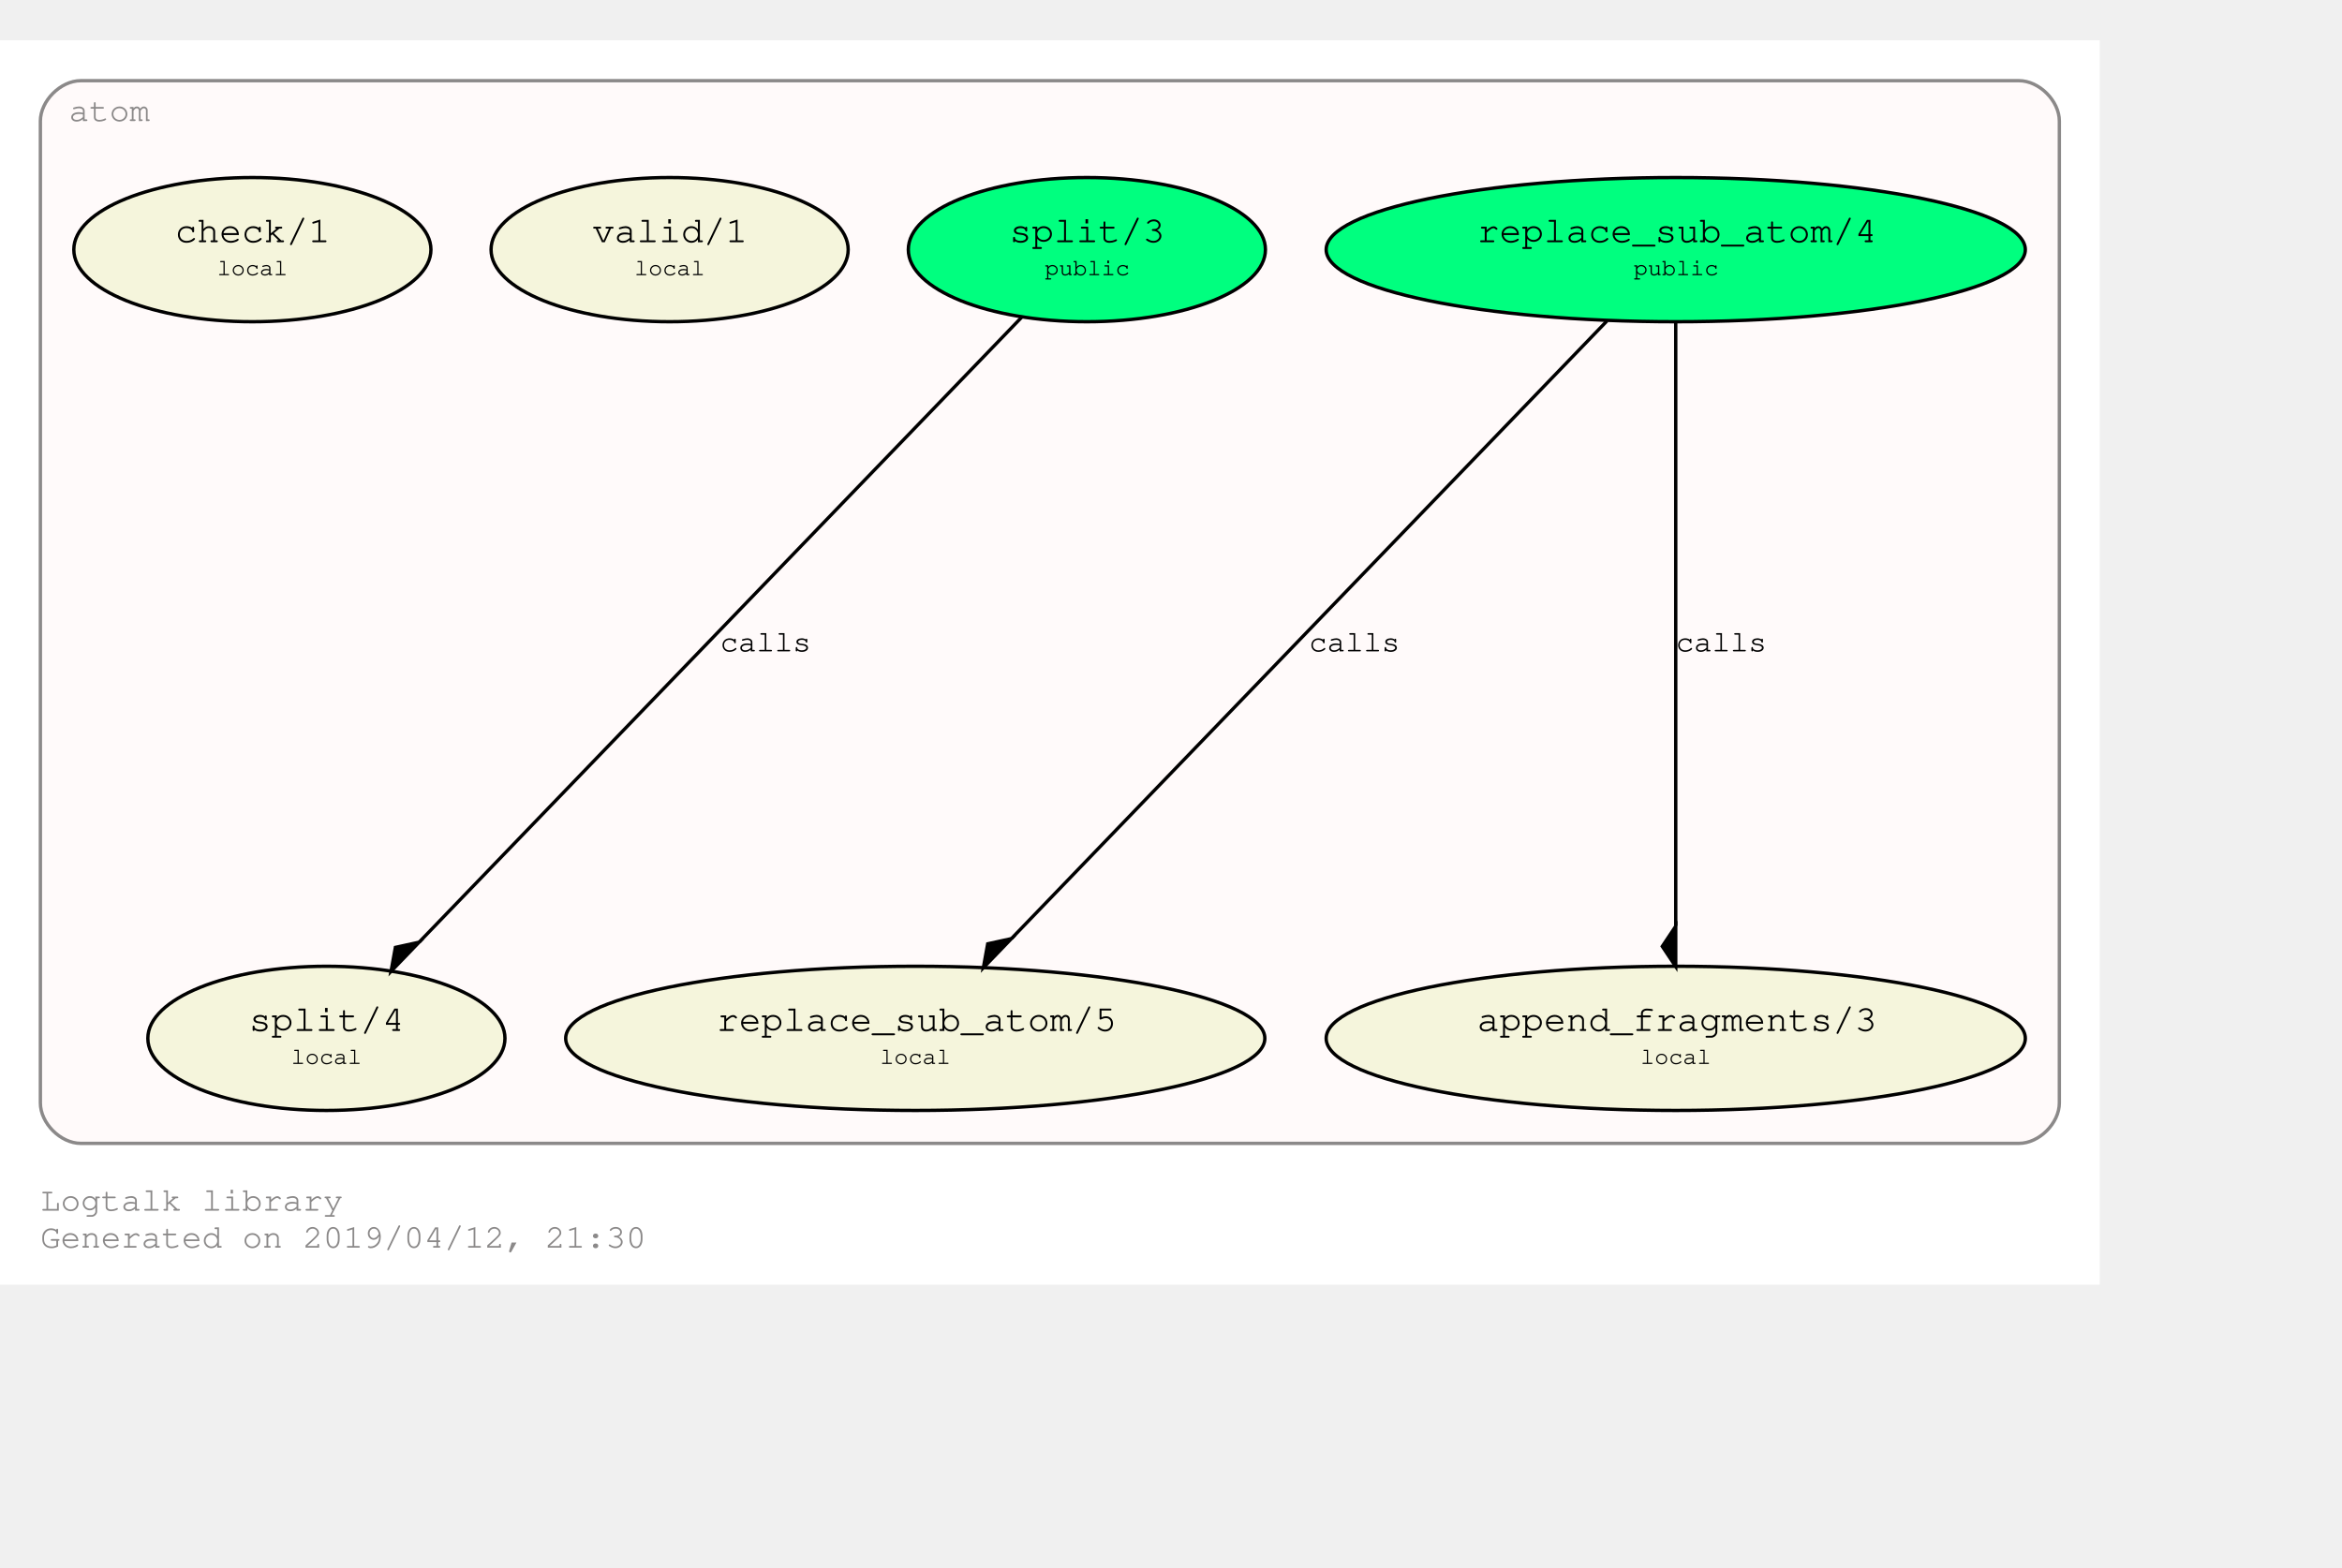
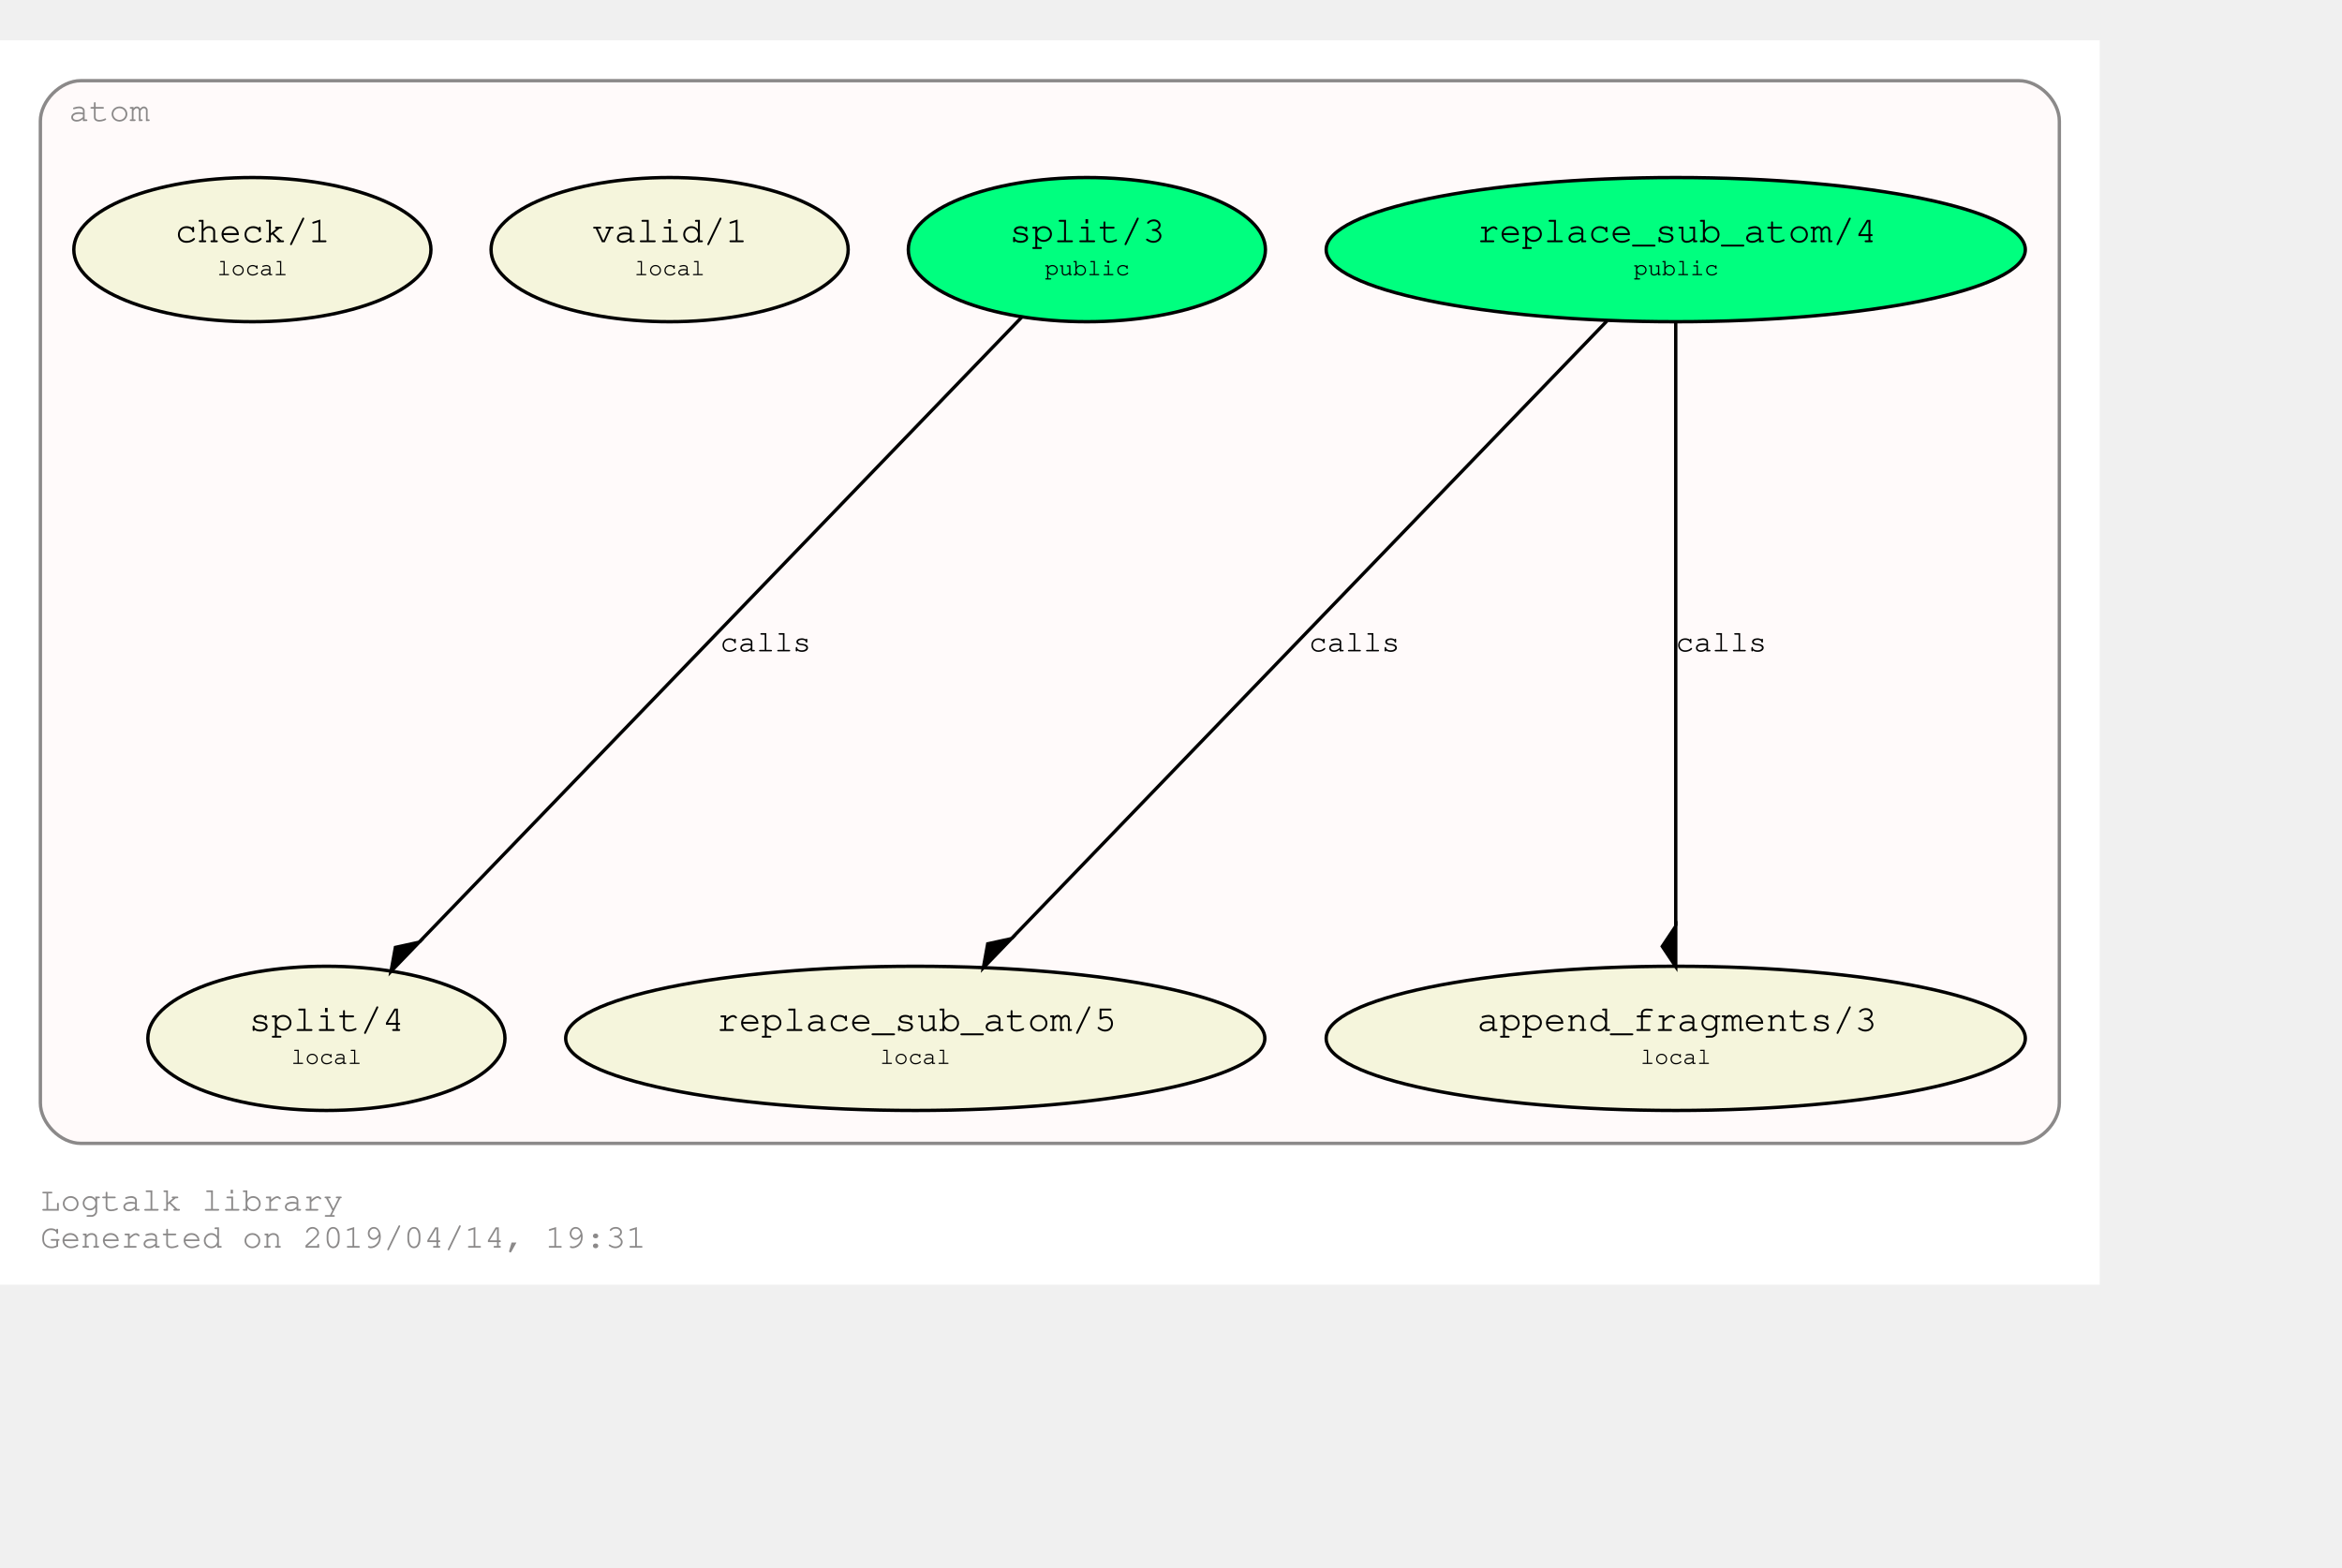
<svg xmlns="http://www.w3.org/2000/svg" xmlns:xlink="http://www.w3.org/1999/xlink" width="768pt" height="514pt" viewBox="72.00 72.00 696.00 441.85">
  <g id="graph0" class="graph" transform="scale(1 1) rotate(0) translate(76 437.8528)">
    <polygon fill="#ffffff" stroke="transparent" points="-4,4 -4,-365.853 620,-365.853 620,4 -4,4" />
    <text text-anchor="start" x="8" y="-18" font-family="Courier,monospace" font-size="10.00" fill="#8b8989">Logtalk library</text>
-     <text text-anchor="start" x="8" y="-7" font-family="Courier,monospace" font-size="10.00" fill="#8b8989">Generated on 2019/04/12, 21:30</text>
+     <text text-anchor="start" x="8" y="-7" font-family="Courier,monospace" font-size="10.00" fill="#8b8989">Generated on 2019/04/14, 19:31</text>
    <g id="clust1" class="cluster">
      <g id="a_clust1">
        <a xlink:href="https://github.com/LogtalkDotOrg/logtalk3/tree/master/library/atom.lgt" xlink:title="https://github.com/LogtalkDotOrg/logtalk3/tree/master/library/atom.lgt">
          <path fill="#fffafa" stroke="#8b8989" d="M20,-38C20,-38 596,-38 596,-38 602,-38 608,-44 608,-50 608,-50 608,-341.853 608,-341.853 608,-347.853 602,-353.853 596,-353.853 596,-353.853 20,-353.853 20,-353.853 14,-353.853 8,-347.853 8,-341.853 8,-341.853 8,-50 8,-50 8,-44 14,-38 20,-38" />
          <text text-anchor="middle" x="28.5" y="-341.853" font-family="Courier,monospace" font-size="10.00" fill="#8b8989">atom</text>
        </a>
      </g>
    </g>
    <g id="node1" class="node">
      <g id="a_node1">
        <a xlink:href="https://github.com/LogtalkDotOrg/logtalk3/tree/master/library/atom.lgt#L31" xlink:title="https://github.com/LogtalkDotOrg/logtalk3/tree/master/library/atom.lgt#L31">
          <ellipse fill="#00ff7f" stroke="#000000" cx="494" cy="-303.64" rx="103.889" ry="21.429" />
          <text text-anchor="start" x="429" y="-306.44" font-family="Courier,monospace" font-size="9.00" fill="#000000"> </text>
          <text text-anchor="start" x="435" y="-305.84" font-family="Courier,monospace" font-size="11.00" fill="#000000">replace_sub_atom/4</text>
          <text text-anchor="start" x="554" y="-306.44" font-family="Courier,monospace" font-size="9.00" fill="#000000"> </text>
          <text text-anchor="start" x="429" y="-295.44" font-family="Courier,monospace" font-size="9.00" fill="#000000"> </text>
          <text text-anchor="start" x="481.5" y="-296.04" font-family="Courier,monospace" font-size="7.00" fill="#000000">public</text>
          <text text-anchor="start" x="554" y="-295.44" font-family="Courier,monospace" font-size="9.00" fill="#000000"> </text>
        </a>
      </g>
    </g>
    <g id="node4" class="node">
      <g id="a_node4">
        <a xlink:href="https://github.com/LogtalkDotOrg/logtalk3/tree/master/library/atom.lgt#L53" xlink:title="https://github.com/LogtalkDotOrg/logtalk3/tree/master/library/atom.lgt#L53">
          <ellipse fill="#f5f5dc" stroke="#000000" cx="268" cy="-69.213" rx="103.889" ry="21.429" />
          <text text-anchor="start" x="203" y="-72.013" font-family="Courier,monospace" font-size="9.00" fill="#000000"> </text>
          <text text-anchor="start" x="209" y="-71.413" font-family="Courier,monospace" font-size="11.00" fill="#000000">replace_sub_atom/5</text>
          <text text-anchor="start" x="328" y="-72.013" font-family="Courier,monospace" font-size="9.00" fill="#000000"> </text>
          <text text-anchor="start" x="203" y="-61.013" font-family="Courier,monospace" font-size="9.00" fill="#000000"> </text>
          <text text-anchor="start" x="257.5" y="-61.613" font-family="Courier,monospace" font-size="7.00" fill="#000000">local</text>
          <text text-anchor="start" x="328" y="-61.013" font-family="Courier,monospace" font-size="9.00" fill="#000000"> </text>
        </a>
      </g>
    </g>
    <g id="edge1" class="edge">
      <g id="a_edge1">
        <a xlink:href="https://github.com/LogtalkDotOrg/logtalk3/tree/master/library/atom.lgt#L45" xlink:title="calls">
          <path fill="none" stroke="#000000" d="M473.545,-282.422C433.123,-240.493 342.923,-146.93 296.625,-98.906" />
          <polygon fill="#000000" stroke="#000000" points="296.574,-98.853 289.53,-97.309 288.245,-90.214 296.574,-98.853" />
        </a>
      </g>
      <g id="a_edge1-label">
        <a xlink:href="https://github.com/LogtalkDotOrg/logtalk3/tree/master/library/atom.lgt#L45" xlink:title="https://github.com/LogtalkDotOrg/logtalk3/tree/master/library/atom.lgt#L45">
          <text text-anchor="start" x="385" y="-184.226" font-family="Courier,monospace" font-size="9.00" fill="#000000">calls</text>
        </a>
      </g>
    </g>
    <g id="node5" class="node">
      <g id="a_node5">
        <a xlink:href="https://github.com/LogtalkDotOrg/logtalk3/tree/master/library/atom.lgt#L64" xlink:title="https://github.com/LogtalkDotOrg/logtalk3/tree/master/library/atom.lgt#L64">
          <ellipse fill="#f5f5dc" stroke="#000000" cx="494" cy="-69.213" rx="103.889" ry="21.429" />
          <text text-anchor="start" x="429" y="-72.013" font-family="Courier,monospace" font-size="9.00" fill="#000000"> </text>
          <text text-anchor="start" x="435" y="-71.413" font-family="Courier,monospace" font-size="11.00" fill="#000000">append_fragments/3</text>
          <text text-anchor="start" x="554" y="-72.013" font-family="Courier,monospace" font-size="9.00" fill="#000000"> </text>
          <text text-anchor="start" x="429" y="-61.013" font-family="Courier,monospace" font-size="9.00" fill="#000000"> </text>
          <text text-anchor="start" x="483.5" y="-61.613" font-family="Courier,monospace" font-size="7.00" fill="#000000">local</text>
          <text text-anchor="start" x="554" y="-61.013" font-family="Courier,monospace" font-size="9.00" fill="#000000"> </text>
        </a>
      </g>
    </g>
    <g id="edge2" class="edge">
      <g id="a_edge2">
        <a xlink:href="https://github.com/LogtalkDotOrg/logtalk3/tree/master/library/atom.lgt#L45" xlink:title="calls">
          <path fill="none" stroke="#000000" d="M494,-282.422C494,-241.555 494,-151.638 494,-102.642" />
          <polygon fill="#000000" stroke="#000000" points="494,-102.551 490,-96.551 494,-90.551 494,-102.551" />
        </a>
      </g>
      <g id="a_edge2-label">
        <a xlink:href="https://github.com/LogtalkDotOrg/logtalk3/tree/master/library/atom.lgt#L45" xlink:title="https://github.com/LogtalkDotOrg/logtalk3/tree/master/library/atom.lgt#L45">
          <text text-anchor="start" x="494" y="-184.226" font-family="Courier,monospace" font-size="9.00" fill="#000000">calls</text>
        </a>
      </g>
    </g>
    <g id="node2" class="node">
      <g id="a_node2">
        <a xlink:href="https://github.com/LogtalkDotOrg/logtalk3/tree/master/library/atom.lgt#L38" xlink:title="https://github.com/LogtalkDotOrg/logtalk3/tree/master/library/atom.lgt#L38">
          <ellipse fill="#00ff7f" stroke="#000000" cx="319" cy="-303.64" rx="53.066" ry="21.429" />
          <text text-anchor="start" x="290" y="-306.44" font-family="Courier,monospace" font-size="9.00" fill="#000000"> </text>
          <text text-anchor="start" x="296" y="-305.84" font-family="Courier,monospace" font-size="11.00" fill="#000000">split/3</text>
          <text text-anchor="start" x="343" y="-306.44" font-family="Courier,monospace" font-size="9.00" fill="#000000"> </text>
          <text text-anchor="start" x="290" y="-295.44" font-family="Courier,monospace" font-size="9.00" fill="#000000"> </text>
          <text text-anchor="start" x="306.5" y="-296.04" font-family="Courier,monospace" font-size="7.00" fill="#000000">public</text>
          <text text-anchor="start" x="343" y="-295.44" font-family="Courier,monospace" font-size="9.00" fill="#000000"> </text>
        </a>
      </g>
    </g>
    <g id="node6" class="node">
      <g id="a_node6">
        <a xlink:href="https://github.com/LogtalkDotOrg/logtalk3/tree/master/library/atom.lgt#L73" xlink:title="https://github.com/LogtalkDotOrg/logtalk3/tree/master/library/atom.lgt#L73">
          <ellipse fill="#f5f5dc" stroke="#000000" cx="93" cy="-69.213" rx="53.066" ry="21.429" />
          <text text-anchor="start" x="64" y="-72.013" font-family="Courier,monospace" font-size="9.00" fill="#000000"> </text>
          <text text-anchor="start" x="70" y="-71.413" font-family="Courier,monospace" font-size="11.00" fill="#000000">split/4</text>
          <text text-anchor="start" x="117" y="-72.013" font-family="Courier,monospace" font-size="9.00" fill="#000000"> </text>
          <text text-anchor="start" x="64" y="-61.013" font-family="Courier,monospace" font-size="9.00" fill="#000000"> </text>
          <text text-anchor="start" x="82.5" y="-61.613" font-family="Courier,monospace" font-size="7.00" fill="#000000">local</text>
          <text text-anchor="start" x="117" y="-61.013" font-family="Courier,monospace" font-size="9.00" fill="#000000"> </text>
        </a>
      </g>
    </g>
    <g id="edge3" class="edge">
      <g id="a_edge3">
        <a xlink:href="https://github.com/LogtalkDotOrg/logtalk3/tree/master/library/atom.lgt#L69" xlink:title="calls">
          <path fill="none" stroke="#000000" d="M299.731,-283.652C259.619,-242.044 167.025,-145.999 120.595,-97.837" />
          <polygon fill="#000000" stroke="#000000" points="120.549,-97.789 113.504,-96.246 112.22,-89.15 120.549,-97.789" />
        </a>
      </g>
      <g id="a_edge3-label">
        <a xlink:href="https://github.com/LogtalkDotOrg/logtalk3/tree/master/library/atom.lgt#L69" xlink:title="https://github.com/LogtalkDotOrg/logtalk3/tree/master/library/atom.lgt#L69">
          <text text-anchor="start" x="210" y="-184.226" font-family="Courier,monospace" font-size="9.00" fill="#000000">calls</text>
        </a>
      </g>
    </g>
    <g id="node3" class="node">
      <g id="a_node3">
        <a xlink:href="https://github.com/LogtalkDotOrg/logtalk3/tree/master/library/atom.lgt#L84" xlink:title="https://github.com/LogtalkDotOrg/logtalk3/tree/master/library/atom.lgt#L84">
          <ellipse fill="#f5f5dc" stroke="#000000" cx="195" cy="-303.64" rx="53.066" ry="21.429" />
          <text text-anchor="start" x="166" y="-306.44" font-family="Courier,monospace" font-size="9.00" fill="#000000"> </text>
          <text text-anchor="start" x="172" y="-305.84" font-family="Courier,monospace" font-size="11.00" fill="#000000">valid/1</text>
          <text text-anchor="start" x="219" y="-306.44" font-family="Courier,monospace" font-size="9.00" fill="#000000"> </text>
          <text text-anchor="start" x="166" y="-295.44" font-family="Courier,monospace" font-size="9.00" fill="#000000"> </text>
          <text text-anchor="start" x="184.5" y="-296.04" font-family="Courier,monospace" font-size="7.00" fill="#000000">local</text>
          <text text-anchor="start" x="219" y="-295.44" font-family="Courier,monospace" font-size="9.00" fill="#000000"> </text>
        </a>
      </g>
    </g>
    <g id="node7" class="node">
      <g id="a_node7">
        <a xlink:href="https://github.com/LogtalkDotOrg/logtalk3/tree/master/library/atom.lgt#L87" xlink:title="https://github.com/LogtalkDotOrg/logtalk3/tree/master/library/atom.lgt#L87">
          <ellipse fill="#f5f5dc" stroke="#000000" cx="71" cy="-303.64" rx="53.066" ry="21.429" />
          <text text-anchor="start" x="42" y="-306.44" font-family="Courier,monospace" font-size="9.00" fill="#000000"> </text>
          <text text-anchor="start" x="48" y="-305.84" font-family="Courier,monospace" font-size="11.00" fill="#000000">check/1</text>
          <text text-anchor="start" x="95" y="-306.44" font-family="Courier,monospace" font-size="9.00" fill="#000000"> </text>
          <text text-anchor="start" x="42" y="-295.44" font-family="Courier,monospace" font-size="9.00" fill="#000000"> </text>
          <text text-anchor="start" x="60.5" y="-296.04" font-family="Courier,monospace" font-size="7.00" fill="#000000">local</text>
          <text text-anchor="start" x="95" y="-295.44" font-family="Courier,monospace" font-size="9.00" fill="#000000"> </text>
        </a>
      </g>
    </g>
  </g>
</svg>
